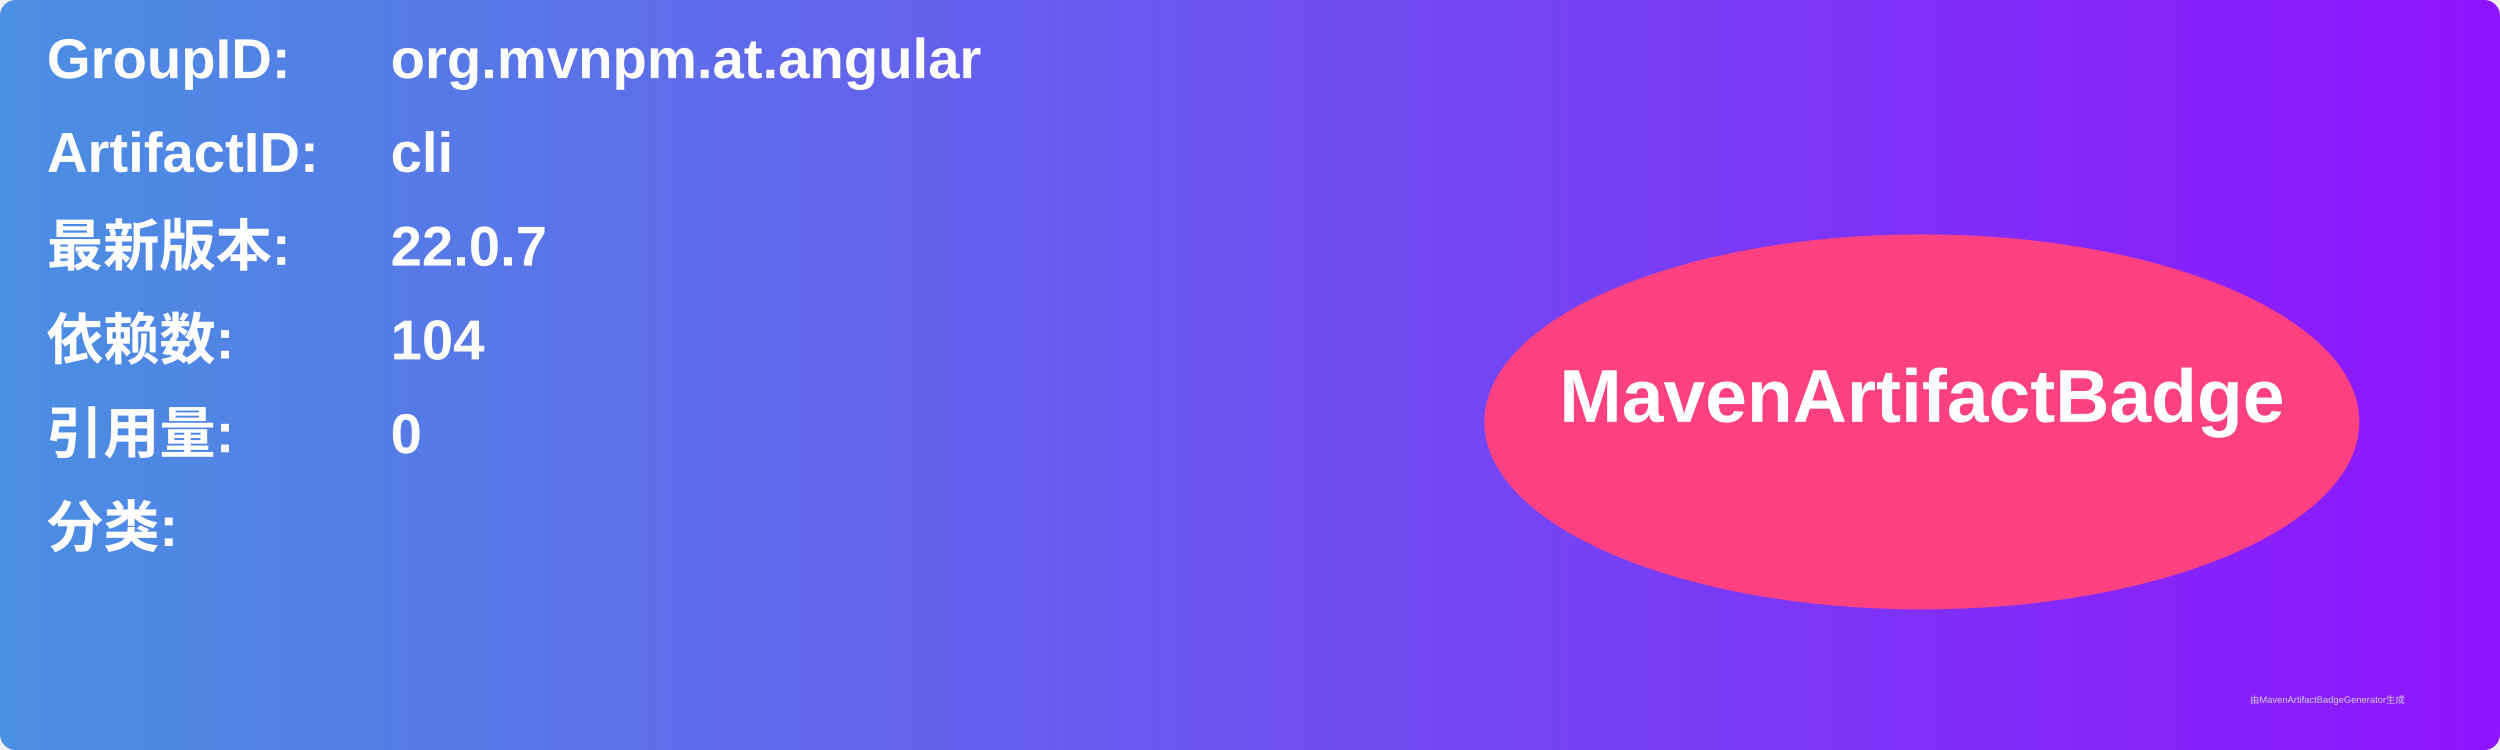
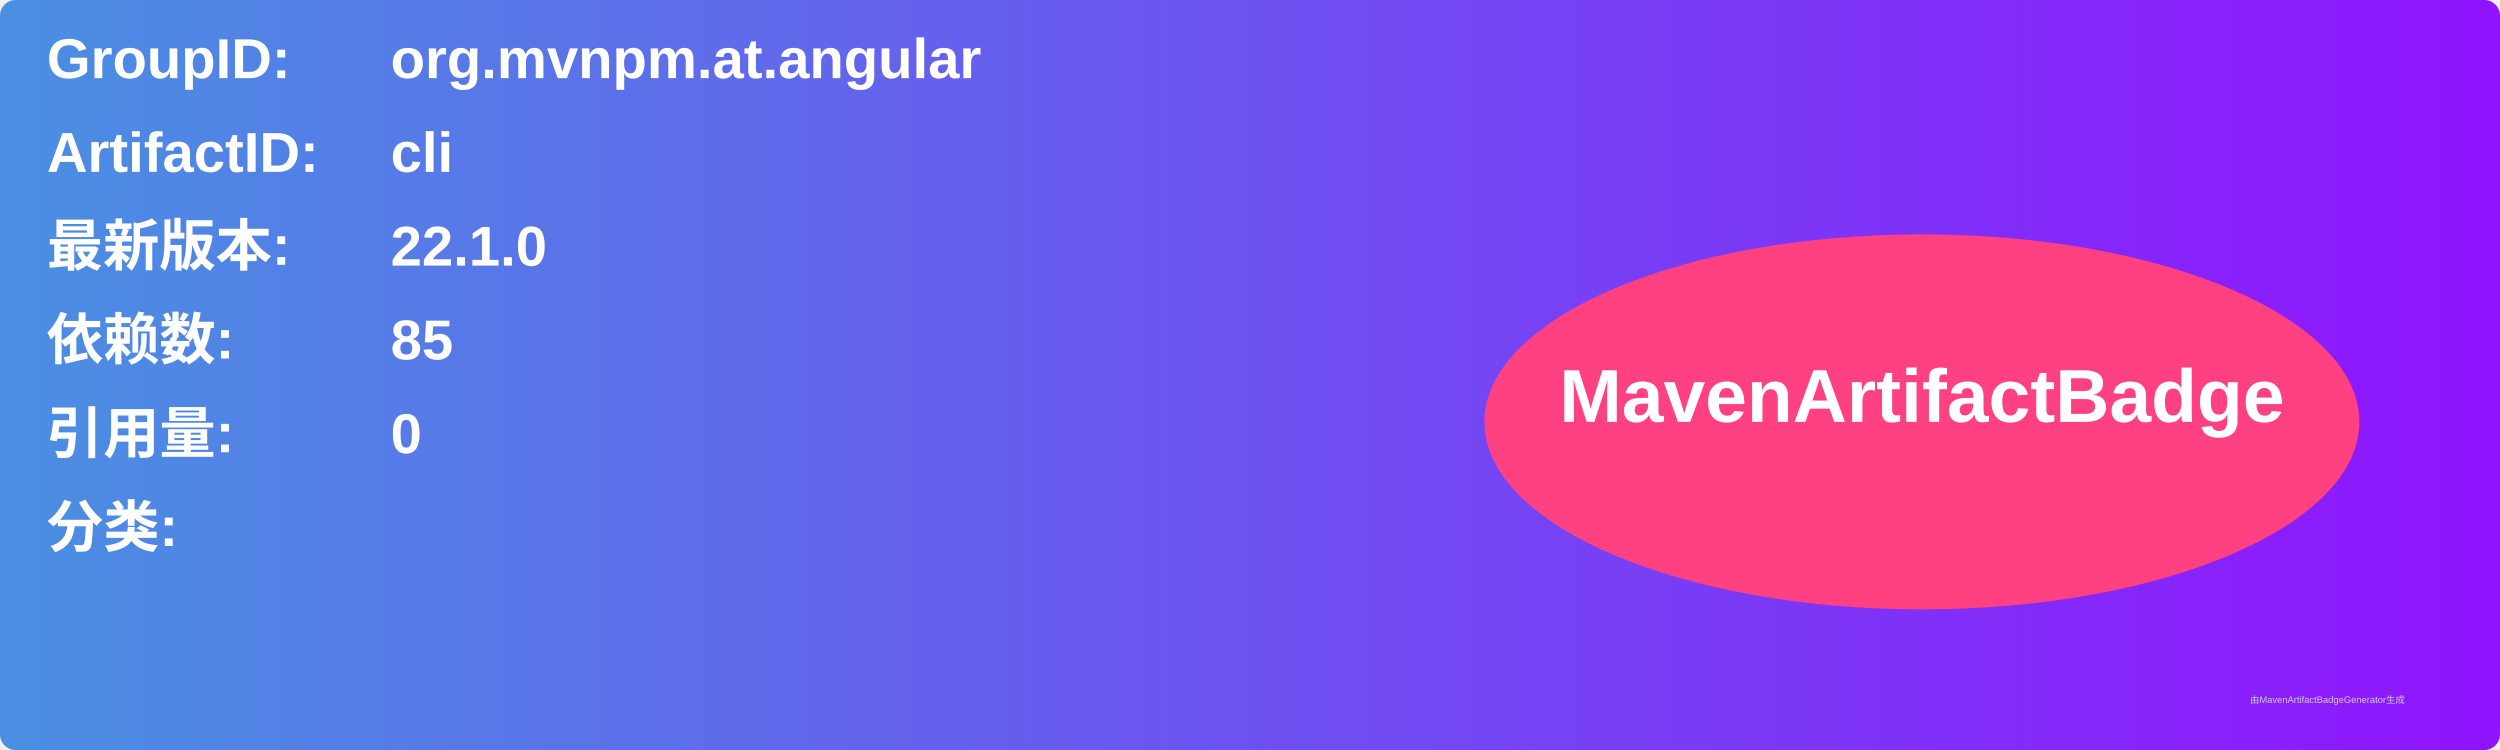
<svg xmlns="http://www.w3.org/2000/svg" width="800" height="240" viewBox="0 0 800 240">
  <linearGradient id="grad" x1="0%" y1="0%" x2="100%" y2="0%">
    <stop offset="0%" stop-color="#4a90e2" />
    <stop offset="100%" stop-color="#9013fe" />
  </linearGradient>
  <rect width="100%" height="100%" rx="5" ry="5" fill="url(#grad)" />
  <g transform="translate(15, 15)">
    <text x="0" y="10" font-family="Arial" font-size="18" fill="white" font-weight="bold" width="260">GroupID:</text>
    <text x="110" y="10" font-family="Arial" font-size="18" fill="white" font-weight="bold" width="460">org.mvnpm.at.angular</text>
    <text x="0" y="40" font-family="Arial" font-size="18" fill="white" font-weight="bold" width="260">ArtifactID:</text>
    <text x="110" y="40" font-family="Arial" font-size="18" fill="white" font-weight="bold" width="460">cli</text>
    <text x="0" y="70" font-family="Arial" font-size="18" fill="white" font-weight="bold">最新版本:</text>
    <text x="110" y="70" font-family="Arial" font-size="18" fill="white" font-weight="bold">
-       <tspan font-weight="bold">22.0.7</tspan>
+       <tspan font-weight="bold">22.1.0</tspan>
    </text>
    <text x="0" y="100" font-family="Arial" font-size="18" fill="white" font-weight="bold">依赖数: </text>
    <text x="110" y="100" font-family="Arial" font-size="18" fill="white">
-       <tspan font-weight="bold">104</tspan>
+       <tspan font-weight="bold">85</tspan>
    </text>
    <text x="0" y="130" font-family="Arial" font-size="18" fill="white" font-weight="bold">引用量: </text>
    <text x="110" y="130" font-family="Arial" font-size="18" fill="white">
      <tspan font-weight="bold">0</tspan>
    </text>
    <text x="0" y="160" font-family="Arial" font-size="18" fill="white" font-weight="bold">分类:</text>
    <text x="10" y="190" font-family="Arial" font-size="10" fill="white">
      <tspan font-weight="bold" />
    </text>
    <ellipse cx="600" cy="120" rx="140" ry="60" fill="#ff4081" />
    <text x="600" y="120" text-anchor="middle" font-family="Arial" font-size="24" fill="white" font-weight="bold">MavenArtifactBadge</text>
  </g>
  <text x="720" y="225" font-family="Arial" font-size="3" fill="#d0d0d0">由MavenArtifactBadgeGenerator生成</text>
</svg>
